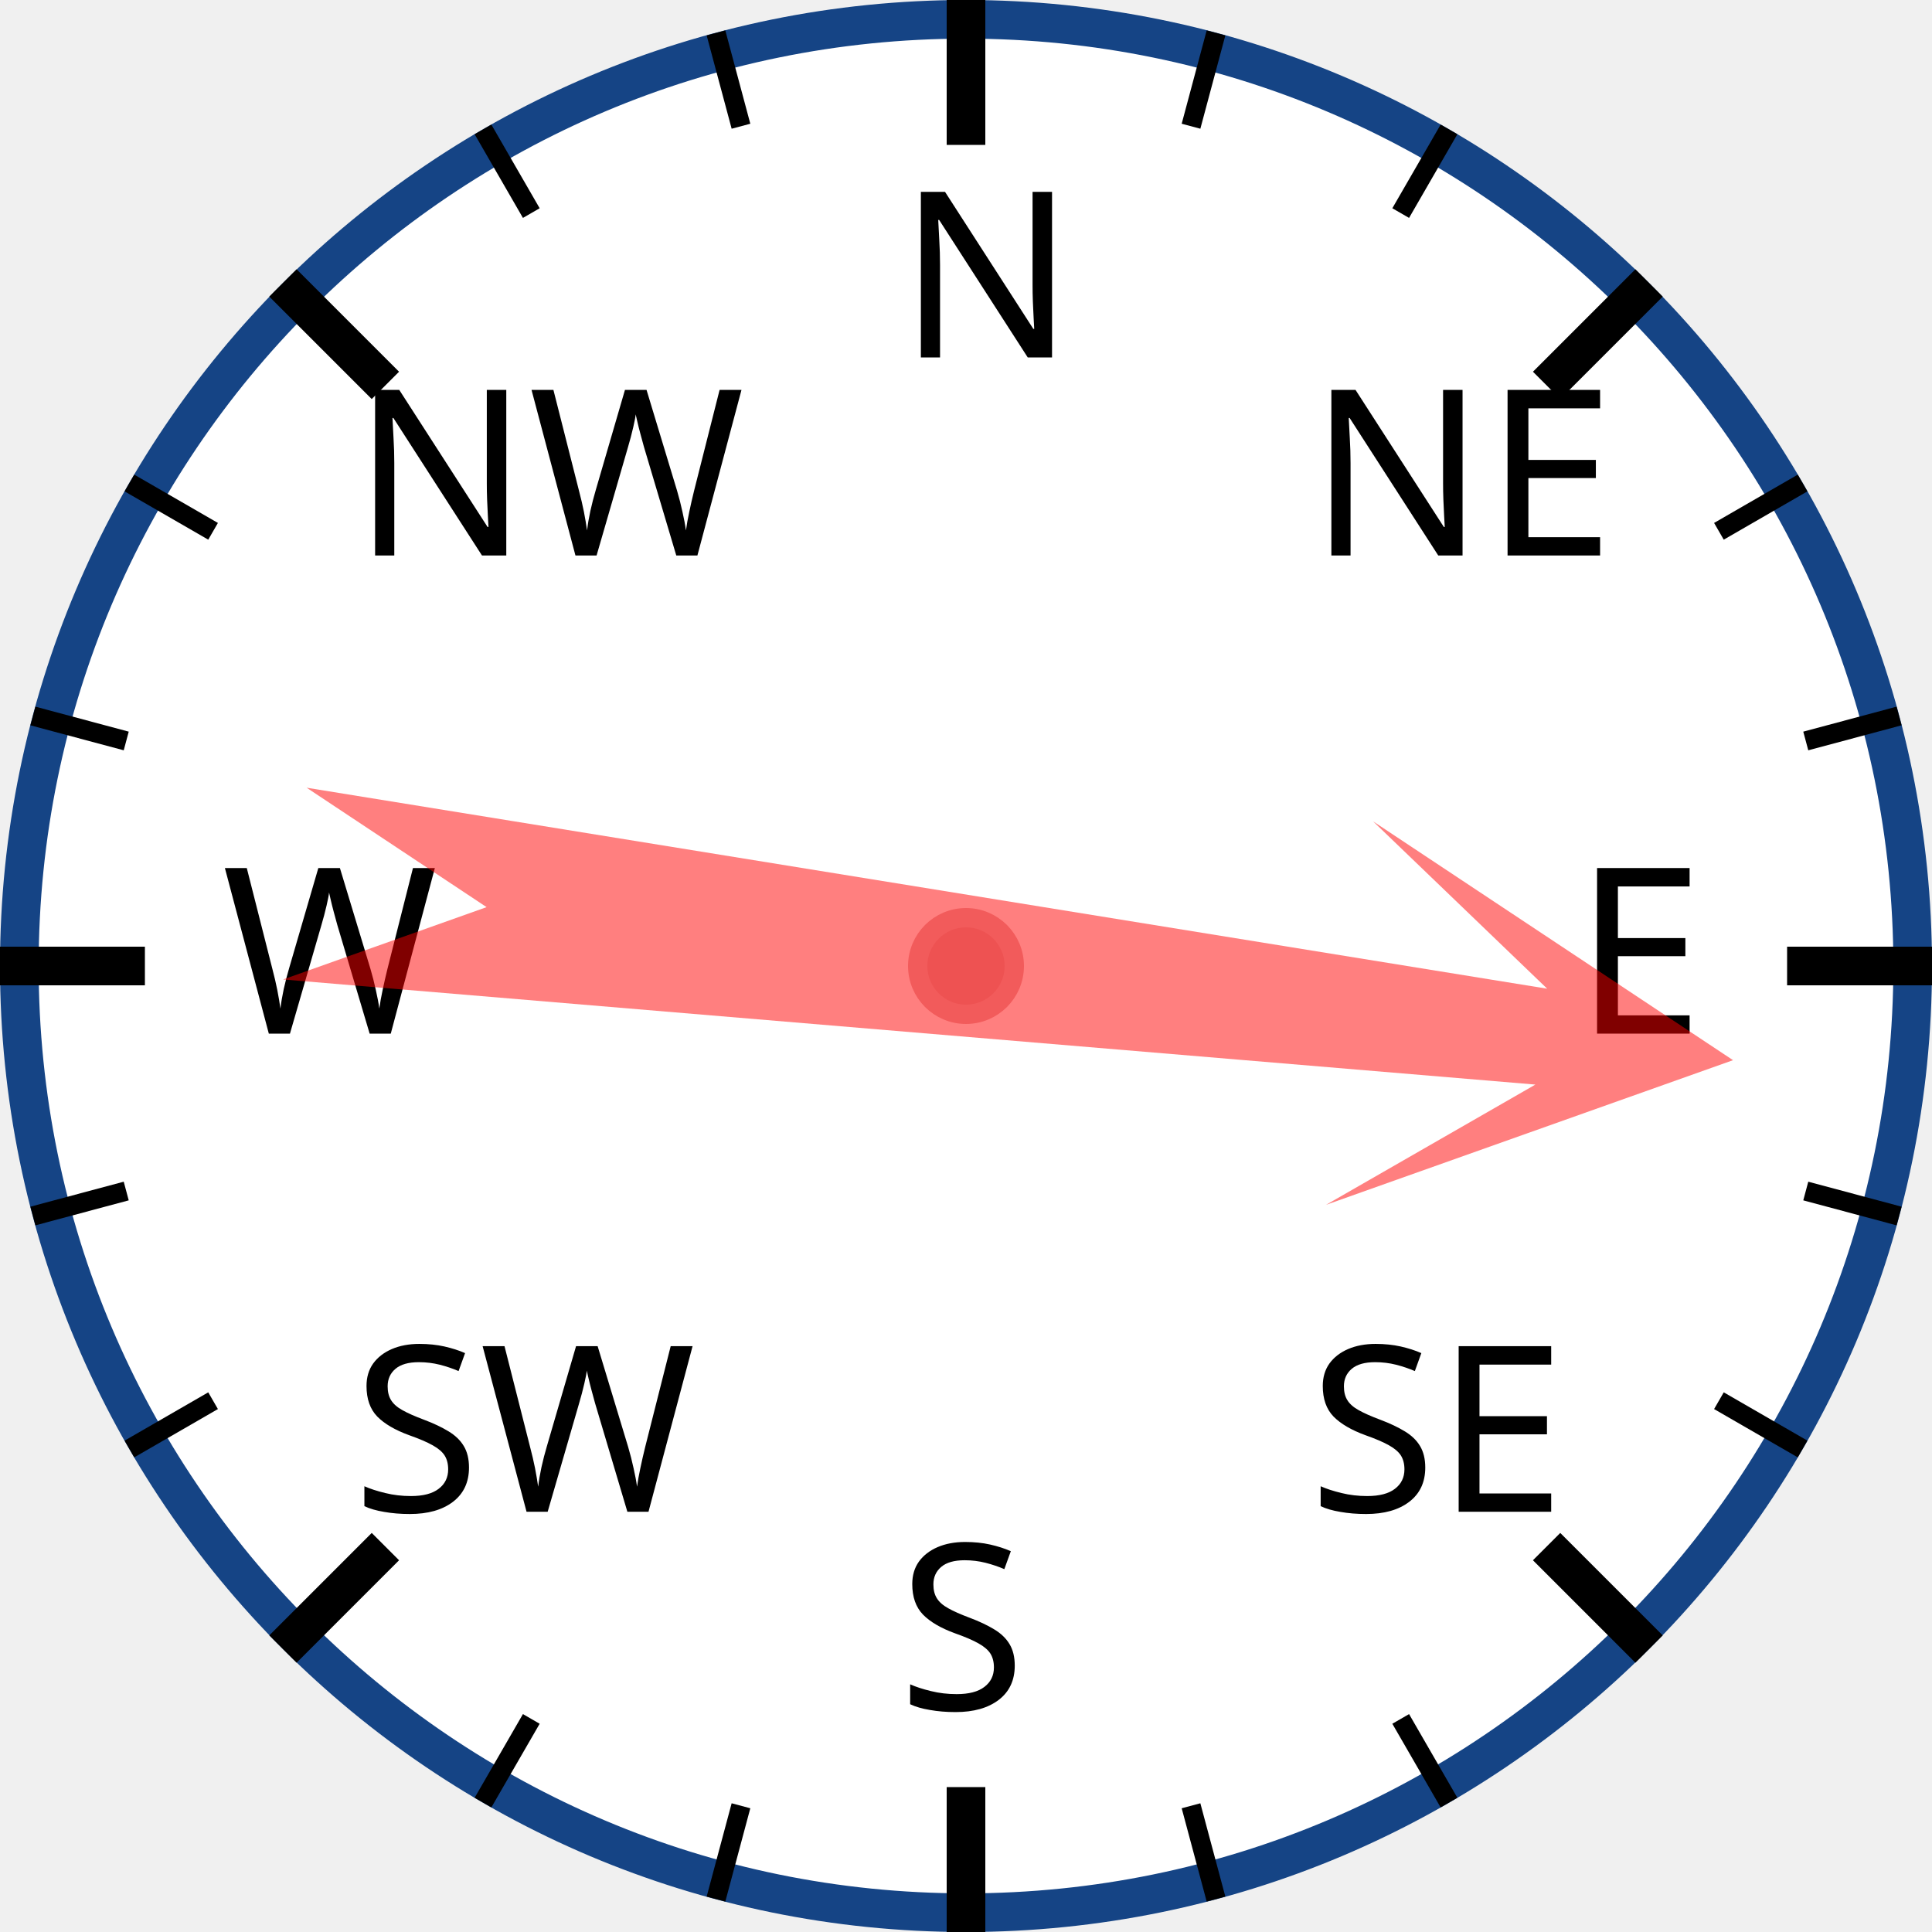
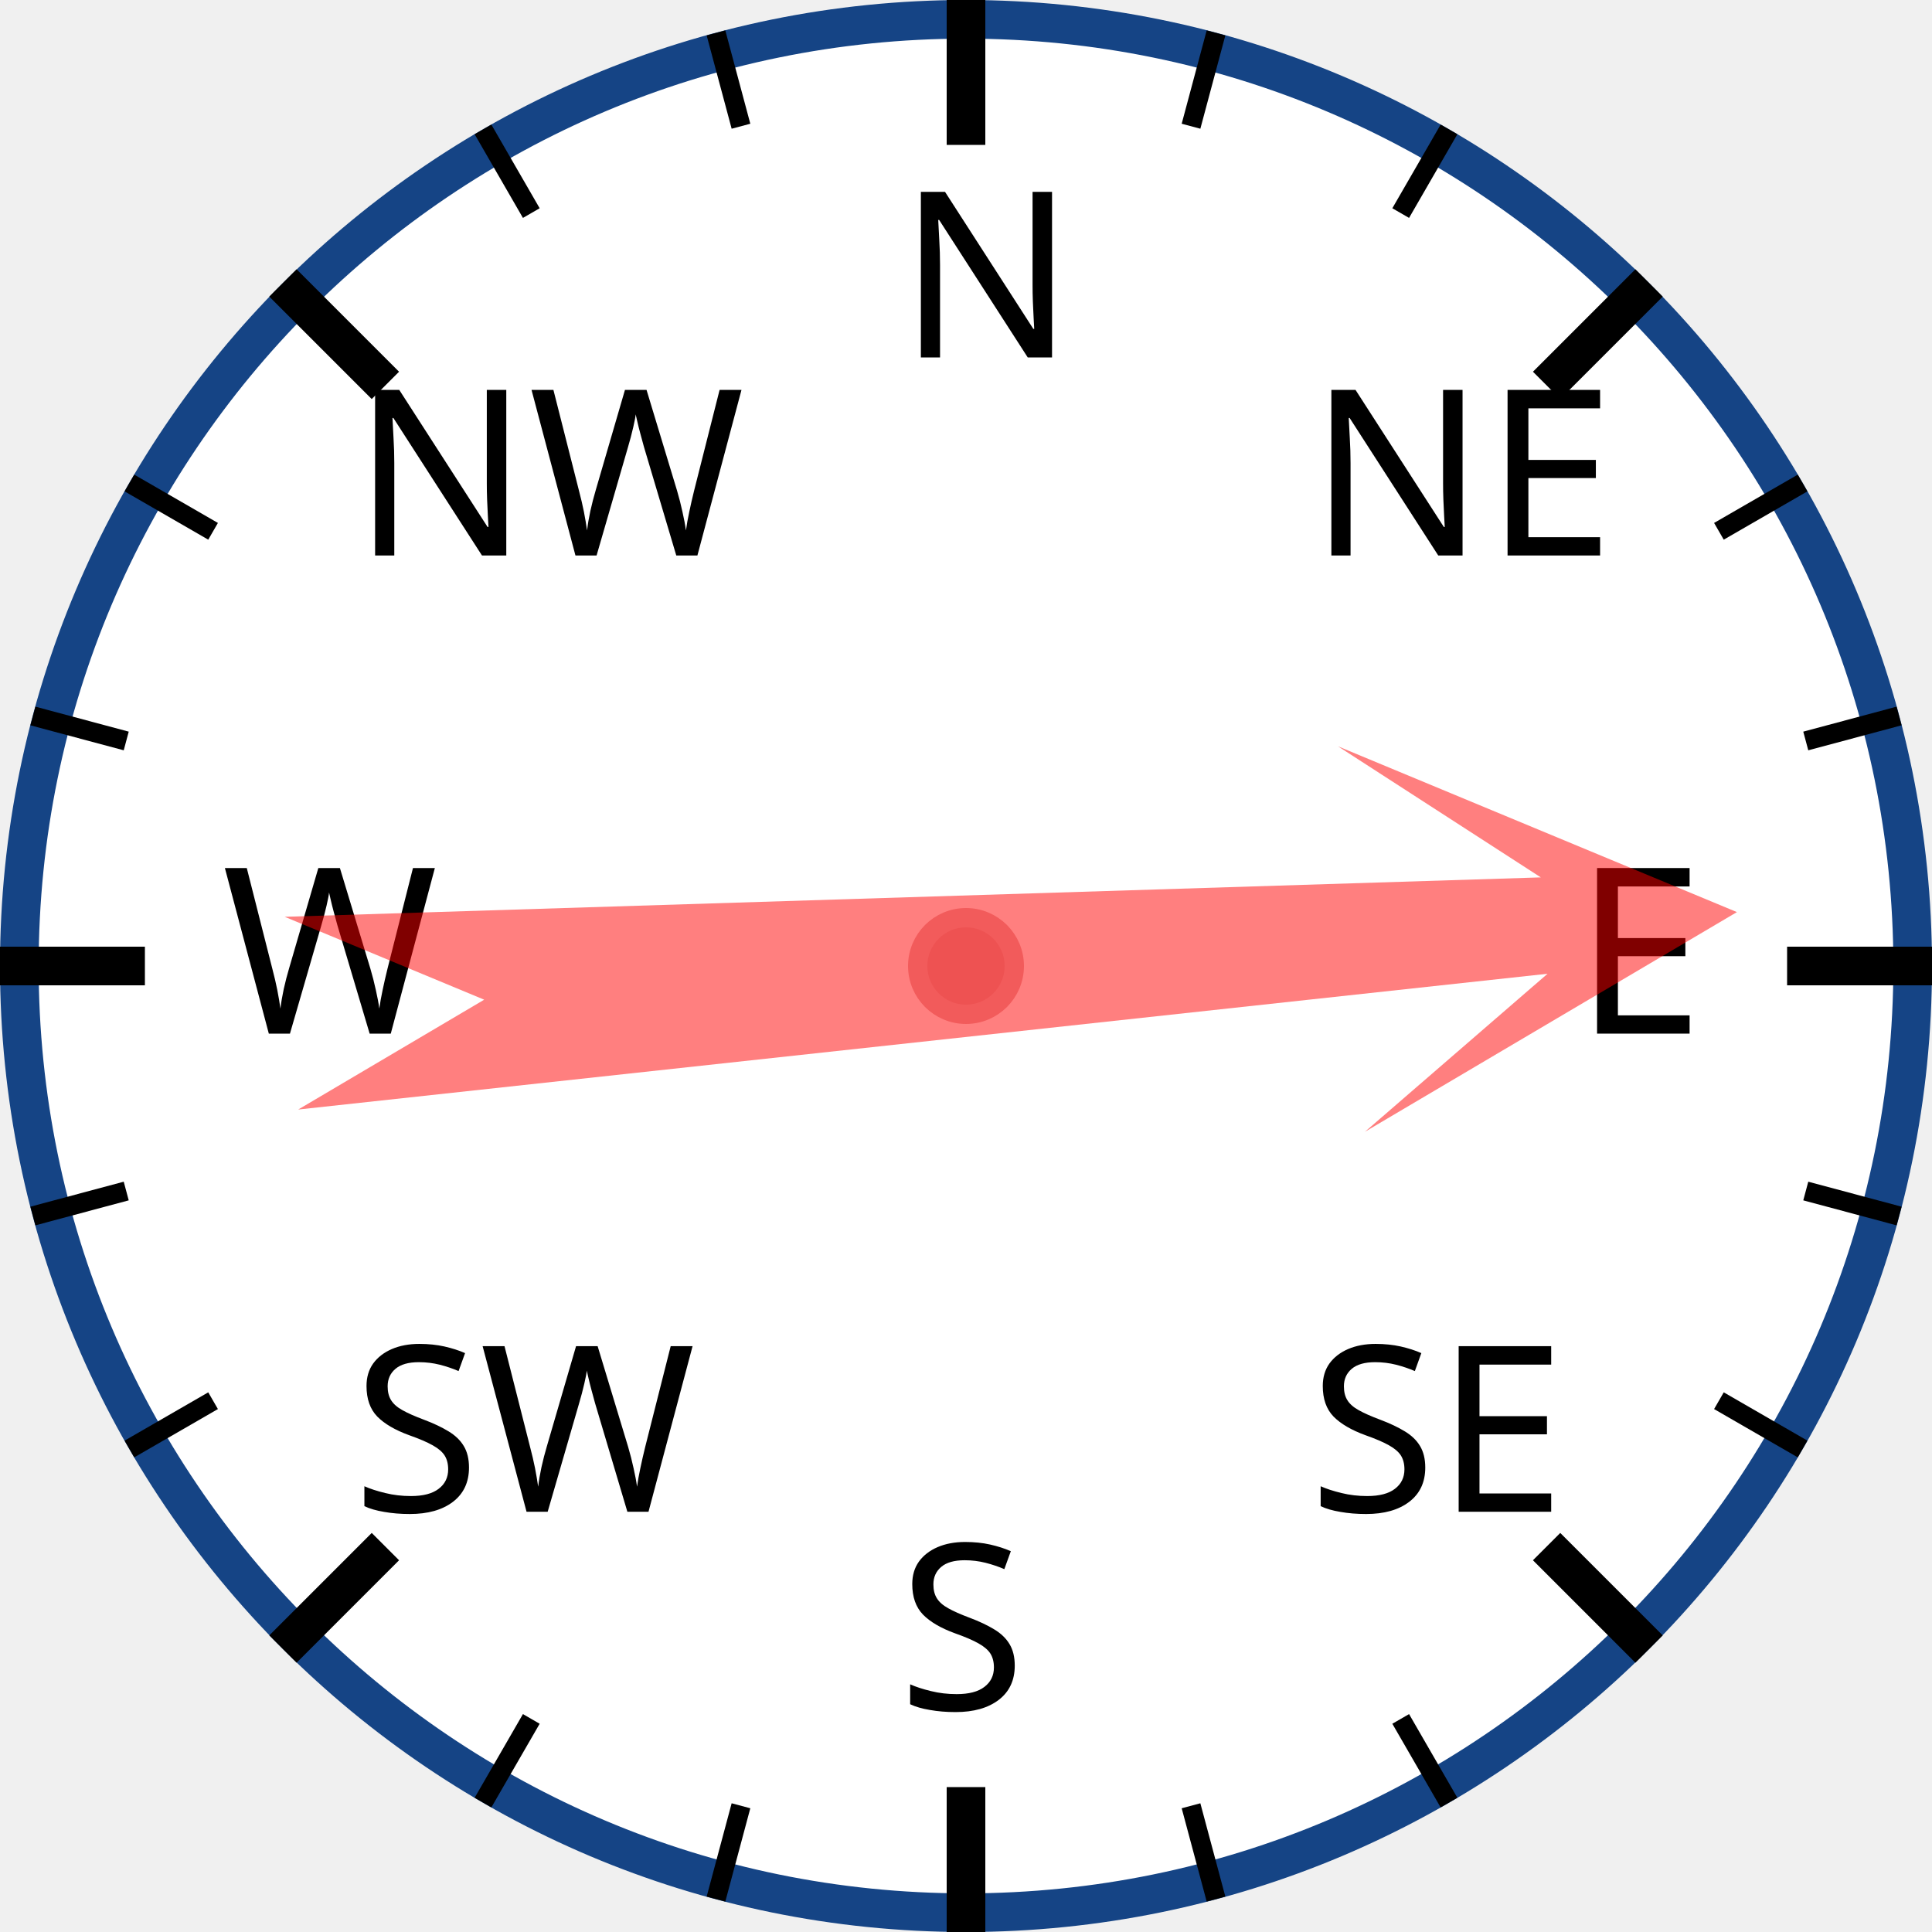
<svg xmlns="http://www.w3.org/2000/svg" width="120px" height="120px" viewBox="0 0 200 200">
  <circle cx="100" cy="100" r="98" style="fill: white; stroke: #154485; stroke-width: 4;" />
  <text x="93.0" y="37.0" style="font-family: sans-serif; font-size: 18pt;">N</text>
  <line x1="100.0" y1="0.0" x2="100.0" y2="15.0" style="stroke: black; stroke-width: 4;" />
  <line x1="74.118" y1="3.407" x2="76.706" y2="13.067" style="stroke: black; stroke-width: 2;" />
  <line x1="50" y1="13.397" x2="55" y2="22.058" style="stroke: black; stroke-width: 2;" />
  <text x="36.503" y="57.503" style="font-family: sans-serif; font-size: 18pt;">NW</text>
  <line x1="29.289" y1="29.289" x2="39.896" y2="39.896" style="stroke: black; stroke-width: 4;" />
  <line x1="13.397" y1="50" x2="22.058" y2="55" style="stroke: black; stroke-width: 2;" />
  <line x1="3.407" y1="74.118" x2="13.067" y2="76.706" style="stroke: black; stroke-width: 2;" />
  <text x="23.0" y="107.0" style="font-family: sans-serif; font-size: 18pt;">W</text>
  <line x1="0.0" y1="100.0" x2="15.0" y2="100.0" style="stroke: black; stroke-width: 4;" />
  <line x1="3.407" y1="125.882" x2="13.067" y2="123.294" style="stroke: black; stroke-width: 2;" />
  <line x1="13.397" y1="150" x2="22.058" y2="145" style="stroke: black; stroke-width: 2;" />
  <text x="36.503" y="156.497" style="font-family: sans-serif; font-size: 18pt;">SW</text>
  <line x1="29.289" y1="170.711" x2="39.896" y2="160.104" style="stroke: black; stroke-width: 4;" />
  <line x1="50" y1="186.603" x2="55" y2="177.942" style="stroke: black; stroke-width: 2;" />
  <line x1="74.118" y1="196.593" x2="76.706" y2="186.933" style="stroke: black; stroke-width: 2;" />
  <text x="93" y="177.0" style="font-family: sans-serif; font-size: 18pt;">S</text>
  <line x1="100" y1="200.0" x2="100" y2="185.0" style="stroke: black; stroke-width: 4;" />
  <line x1="125.882" y1="196.593" x2="123.294" y2="186.933" style="stroke: black; stroke-width: 2;" />
  <line x1="150.0" y1="186.603" x2="145.0" y2="177.942" style="stroke: black; stroke-width: 2;" />
  <text x="135.497" y="156.497" style="font-family: sans-serif; font-size: 18pt;">SE</text>
  <line x1="170.711" y1="170.711" x2="160.104" y2="160.104" style="stroke: black; stroke-width: 4;" />
  <line x1="186.603" y1="150" x2="177.942" y2="145" style="stroke: black; stroke-width: 2;" />
  <line x1="196.593" y1="125.882" x2="186.933" y2="123.294" style="stroke: black; stroke-width: 2;" />
  <text x="163.0" y="107" style="font-family: sans-serif; font-size: 18pt;">E</text>
  <line x1="200.0" y1="100" x2="185.0" y2="100" style="stroke: black; stroke-width: 4;" />
  <line x1="196.593" y1="74.118" x2="186.933" y2="76.706" style="stroke: black; stroke-width: 2;" />
  <line x1="186.603" y1="50" x2="177.942" y2="55" style="stroke: black; stroke-width: 2;" />
  <text x="135.497" y="57.503" style="font-family: sans-serif; font-size: 18pt;">NE</text>
  <line x1="170.711" y1="29.289" x2="160.104" y2="39.896" style="stroke: black; stroke-width: 4;" />
  <line x1="150" y1="13.397" x2="145" y2="22.058" style="stroke: black; stroke-width: 2;" />
  <line x1="125.882" y1="3.407" x2="123.294" y2="13.067" style="stroke: black; stroke-width: 2;" />
-   <polygon points="100 20 120 60 105 40 110 170 100 150 90 170 95 40 80 60" style="fill: red; fill-opacity: 0.5;" transform="rotate(97,100,100)" />
+   <polygon points="100 20 120 60 105 40 110 170 100 150 90 170 95 40 80 60" style="fill: red; fill-opacity: 0.5;" transform="rotate(86,100,100)" />
  <circle cx="100" cy="100" r="5" style="fill: #EE5252; stroke: #F25B5B; stroke-width: 2;" />
</svg>
